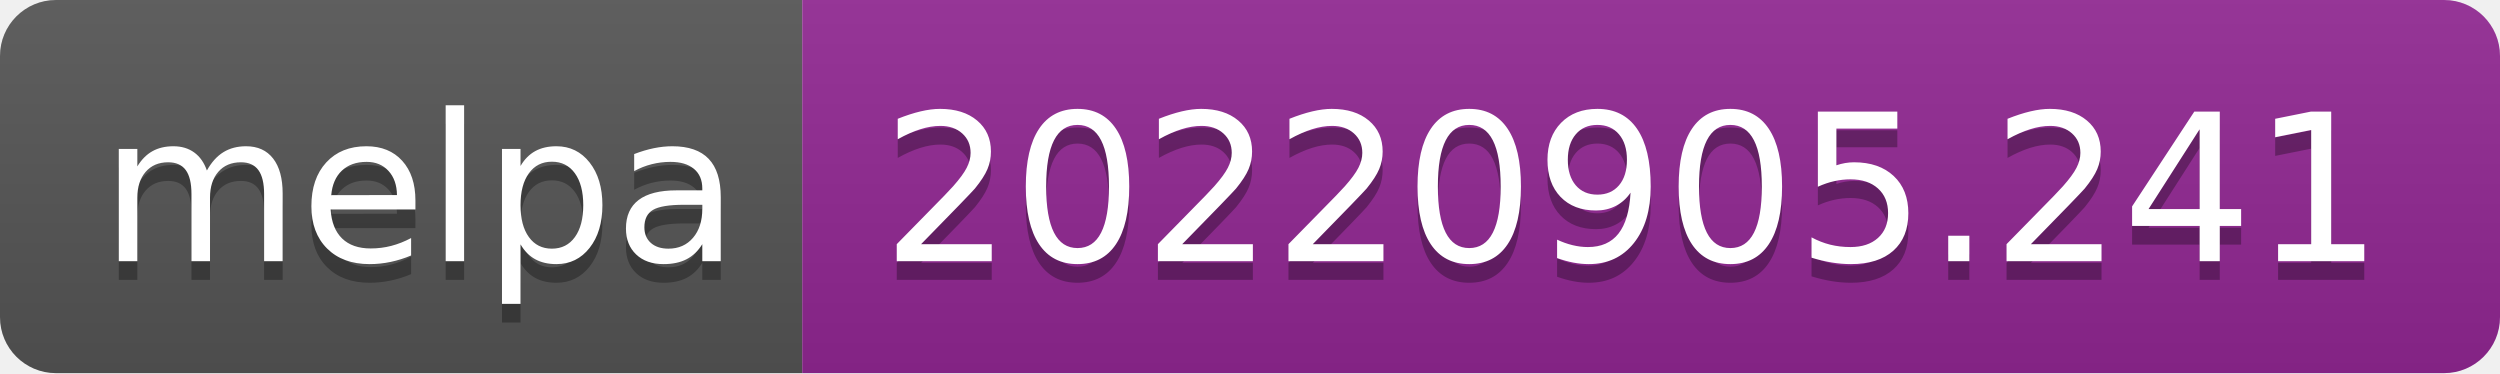
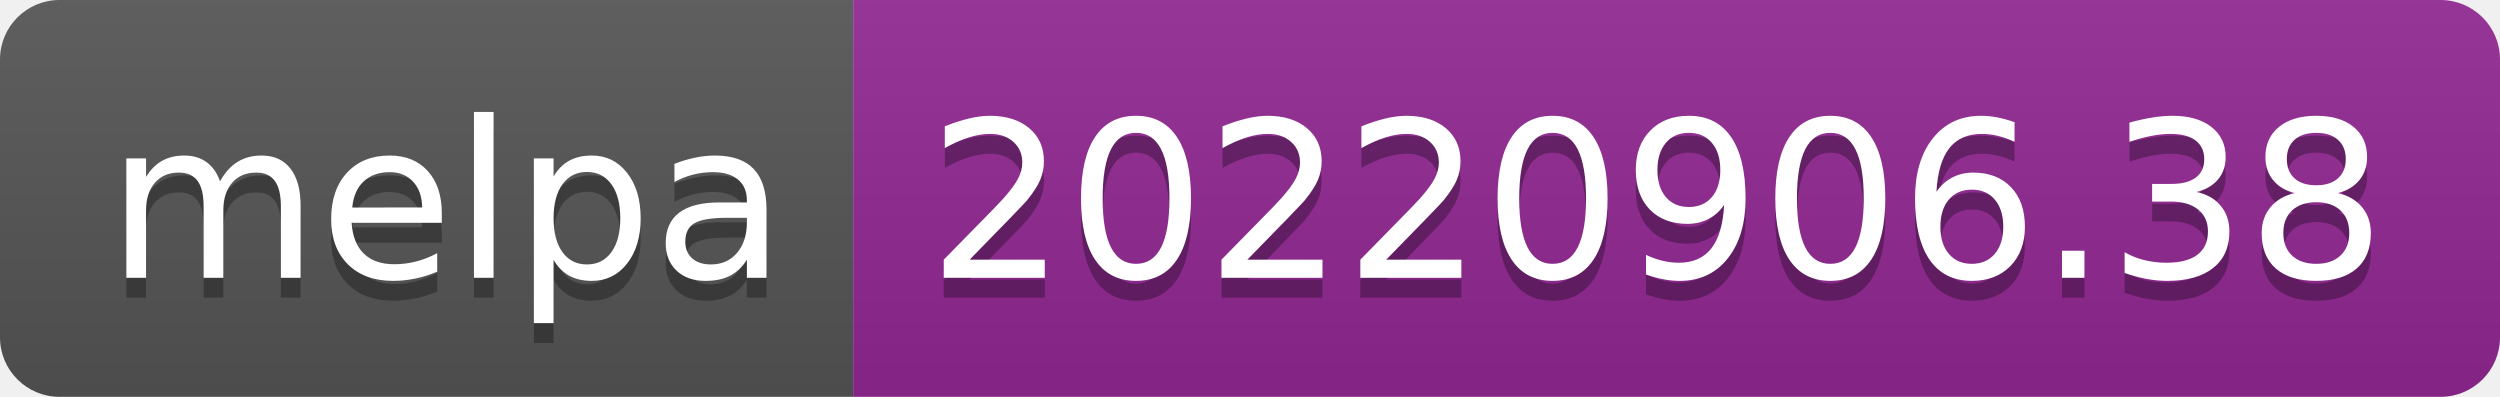
- <svg xmlns="http://www.w3.org/2000/svg" width="134" height="20" role="img" aria-label="melpa: 20220905.241">
+ <svg xmlns="http://www.w3.org/2000/svg" width="126" height="20" role="img" aria-label="melpa: 20220906.38">
  <linearGradient id="s" x2="0" y2="100%">
    <stop offset="0" stop-color="#bbb" stop-opacity=".1" />
    <stop offset="1" stop-opacity=".1" />
  </linearGradient>
  <clipPath id="r">
-     <rect width="134" height="20" rx="3" fill="#fff" />
+     <rect width="126" height="20" rx="3" fill="#fff" />
  </clipPath>
  <g clip-path="url(#r)">
    <rect width="43" height="20" fill="#555" />
-     <rect x="43" width="91" height="20" fill="#922793" />
-     <rect width="134" height="20" fill="url(#s)" />
+     <rect x="43" width="83" height="20" fill="#922793" />
+     <rect width="126" height="20" fill="url(#s)" />
  </g>
  <g fill="#fff" text-anchor="middle" font-family="Verdana,Geneva,DejaVu Sans,sans-serif" text-rendering="geometricPrecision" font-size="110">
    <text aria-hidden="true" x="225" y="150" fill="#010101" fill-opacity=".3" transform="scale(.1)" textLength="330">melpa</text>
    <text x="225" y="140" transform="scale(.1)" fill="#fff" textLength="330">melpa</text>
-     <text aria-hidden="true" x="875" y="150" fill="#010101" fill-opacity=".3" transform="scale(.1)" textLength="810">20220905.241</text>
-     <text x="875" y="140" transform="scale(.1)" fill="#fff" textLength="810">20220905.241</text>
+     <text aria-hidden="true" x="835" y="150" fill="#010101" fill-opacity=".3" transform="scale(.1)" textLength="730">20220906.38</text>
+     <text x="835" y="140" transform="scale(.1)" fill="#fff" textLength="730">20220906.38</text>
  </g>
</svg>
